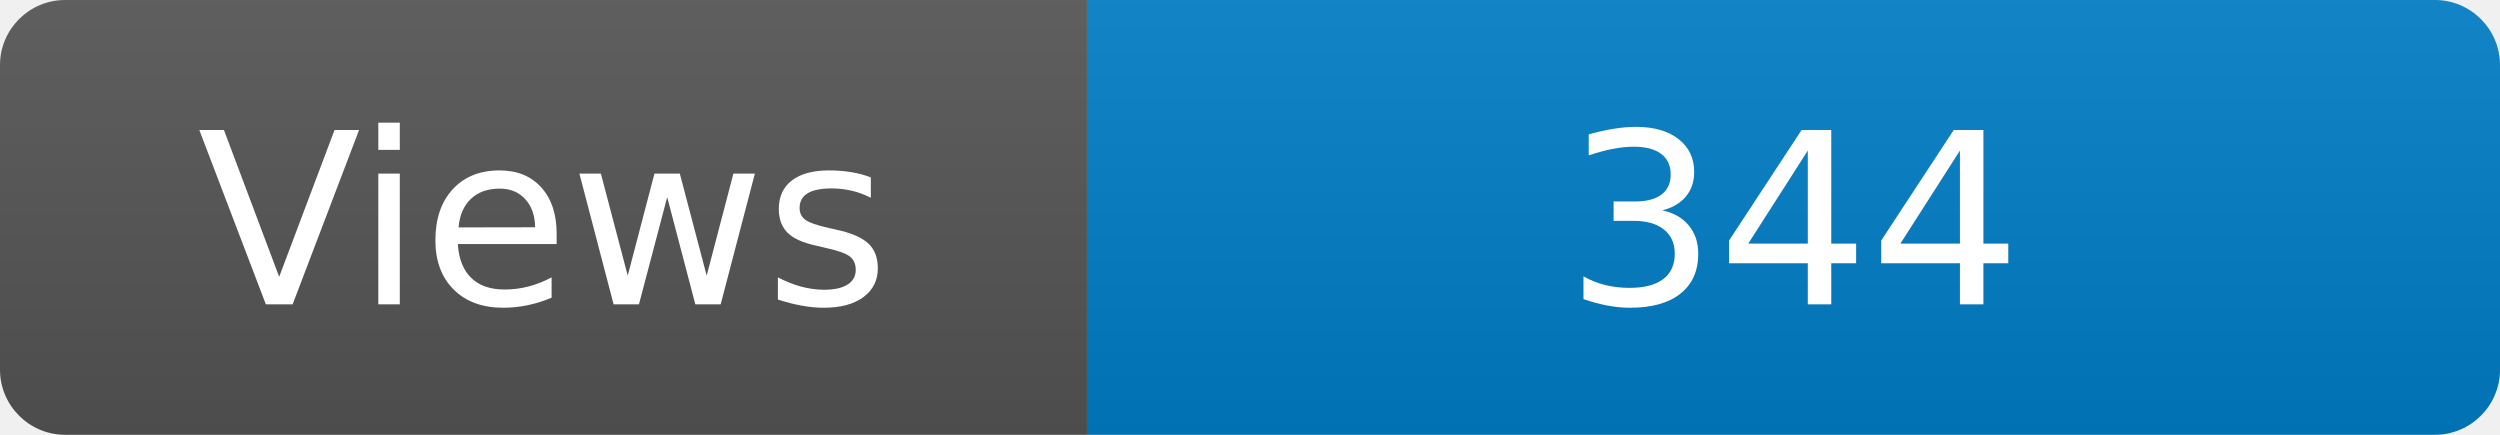
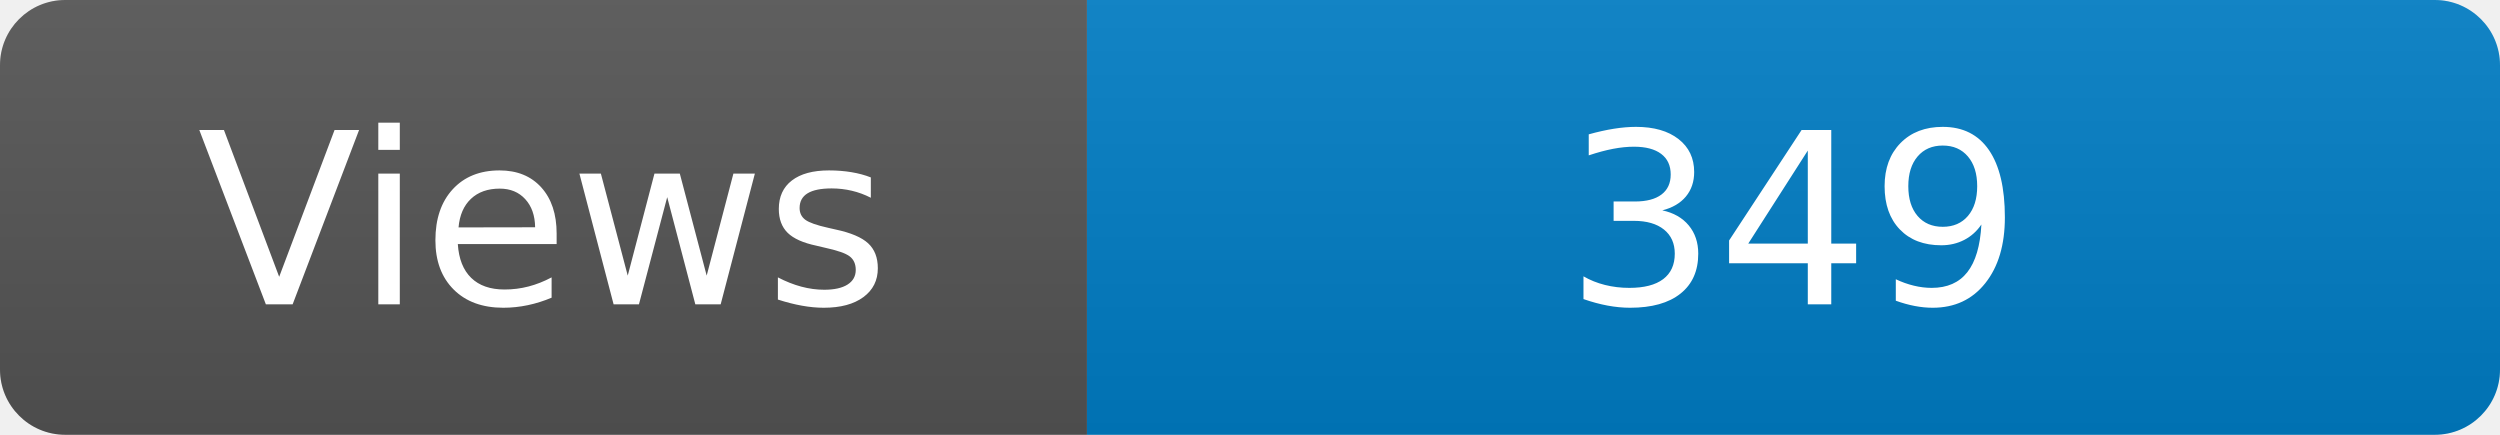
<svg xmlns="http://www.w3.org/2000/svg" width="115" height="20" role="img" aria-label="Maintained?: yes">
  <linearGradient id="s" x2="0" y2="100%">
    <stop offset="0" stop-color="#bbb" stop-opacity=".1" />
    <stop offset="1" stop-opacity=".1" />
  </linearGradient>
  <clipPath id="r">
    <rect width="115" height="20" rx="3" fill="#fff" />
  </clipPath>
  <g clip-path="url(#r)">
    <rect width="50" height="20" fill="#555" />
    <rect x="50" width="160" height="20" fill="#007ec6" />
    <rect width="115" height="20" fill="url(#s)" />
  </g>
  <g fill="#fff" text-anchor="middle" font-family="Verdana,Geneva,DejaVu Sans,sans-serif" font-size="110">
    <text x="250" y="140" transform="scale(.1)" fill="#fff">Views</text>
-     <text x="825" y="140" transform="scale(.1)" fill="#fff">344</text>
+     <text x="825" y="140" transform="scale(.1)" fill="#fff">349</text>
  </g>
</svg>
